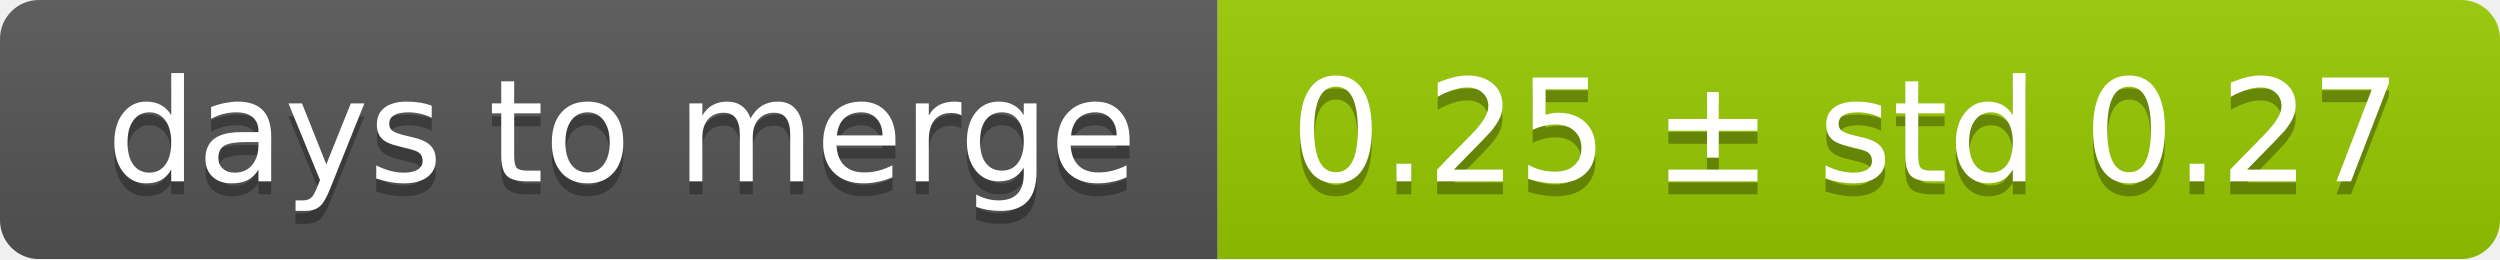
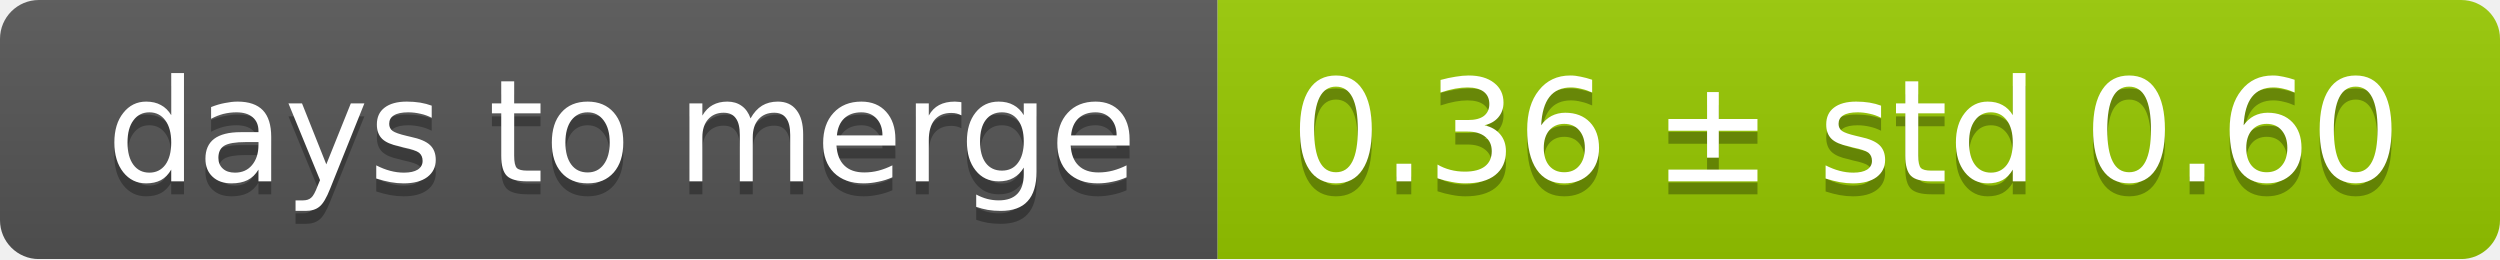
<svg xmlns="http://www.w3.org/2000/svg" width="193" height="20">
  <linearGradient id="smooth" x2="0" y2="100%">
    <stop offset="0" stop-color="#bbb" stop-opacity=".1" />
    <stop offset="1" stop-opacity=".1" />
  </linearGradient>
  <mask id="round">
    <rect width="193" height="20" rx="3" fill="#fff" />
  </mask>
  <g mask="url(#round)">
    <rect width="94" height="20" fill="#555" />
    <rect x="94" width="99" height="20" fill="#97ca00" />
    <rect width="193" height="20" fill="url(#smooth)" />
  </g>
  <g fill="#fff" text-anchor="middle" font-family="DejaVu Sans,Verdana,Geneva,sans-serif" font-size="11">
    <text x="48" y="15" fill="#010101" fill-opacity=".3">days to merge</text>
    <text x="48" y="14">days to merge</text>
-     <text x="142.5" y="15" fill="#010101" fill-opacity=".3">0.25 ± std 0.27</text>
-     <text x="142.5" y="14">0.25 ± std 0.27</text>
+     <text x="142.5" y="15" fill="#010101" fill-opacity=".3">0.36 ± std 0.60</text>
+     <text x="142.5" y="14">0.36 ± std 0.60</text>
  </g>
</svg>
